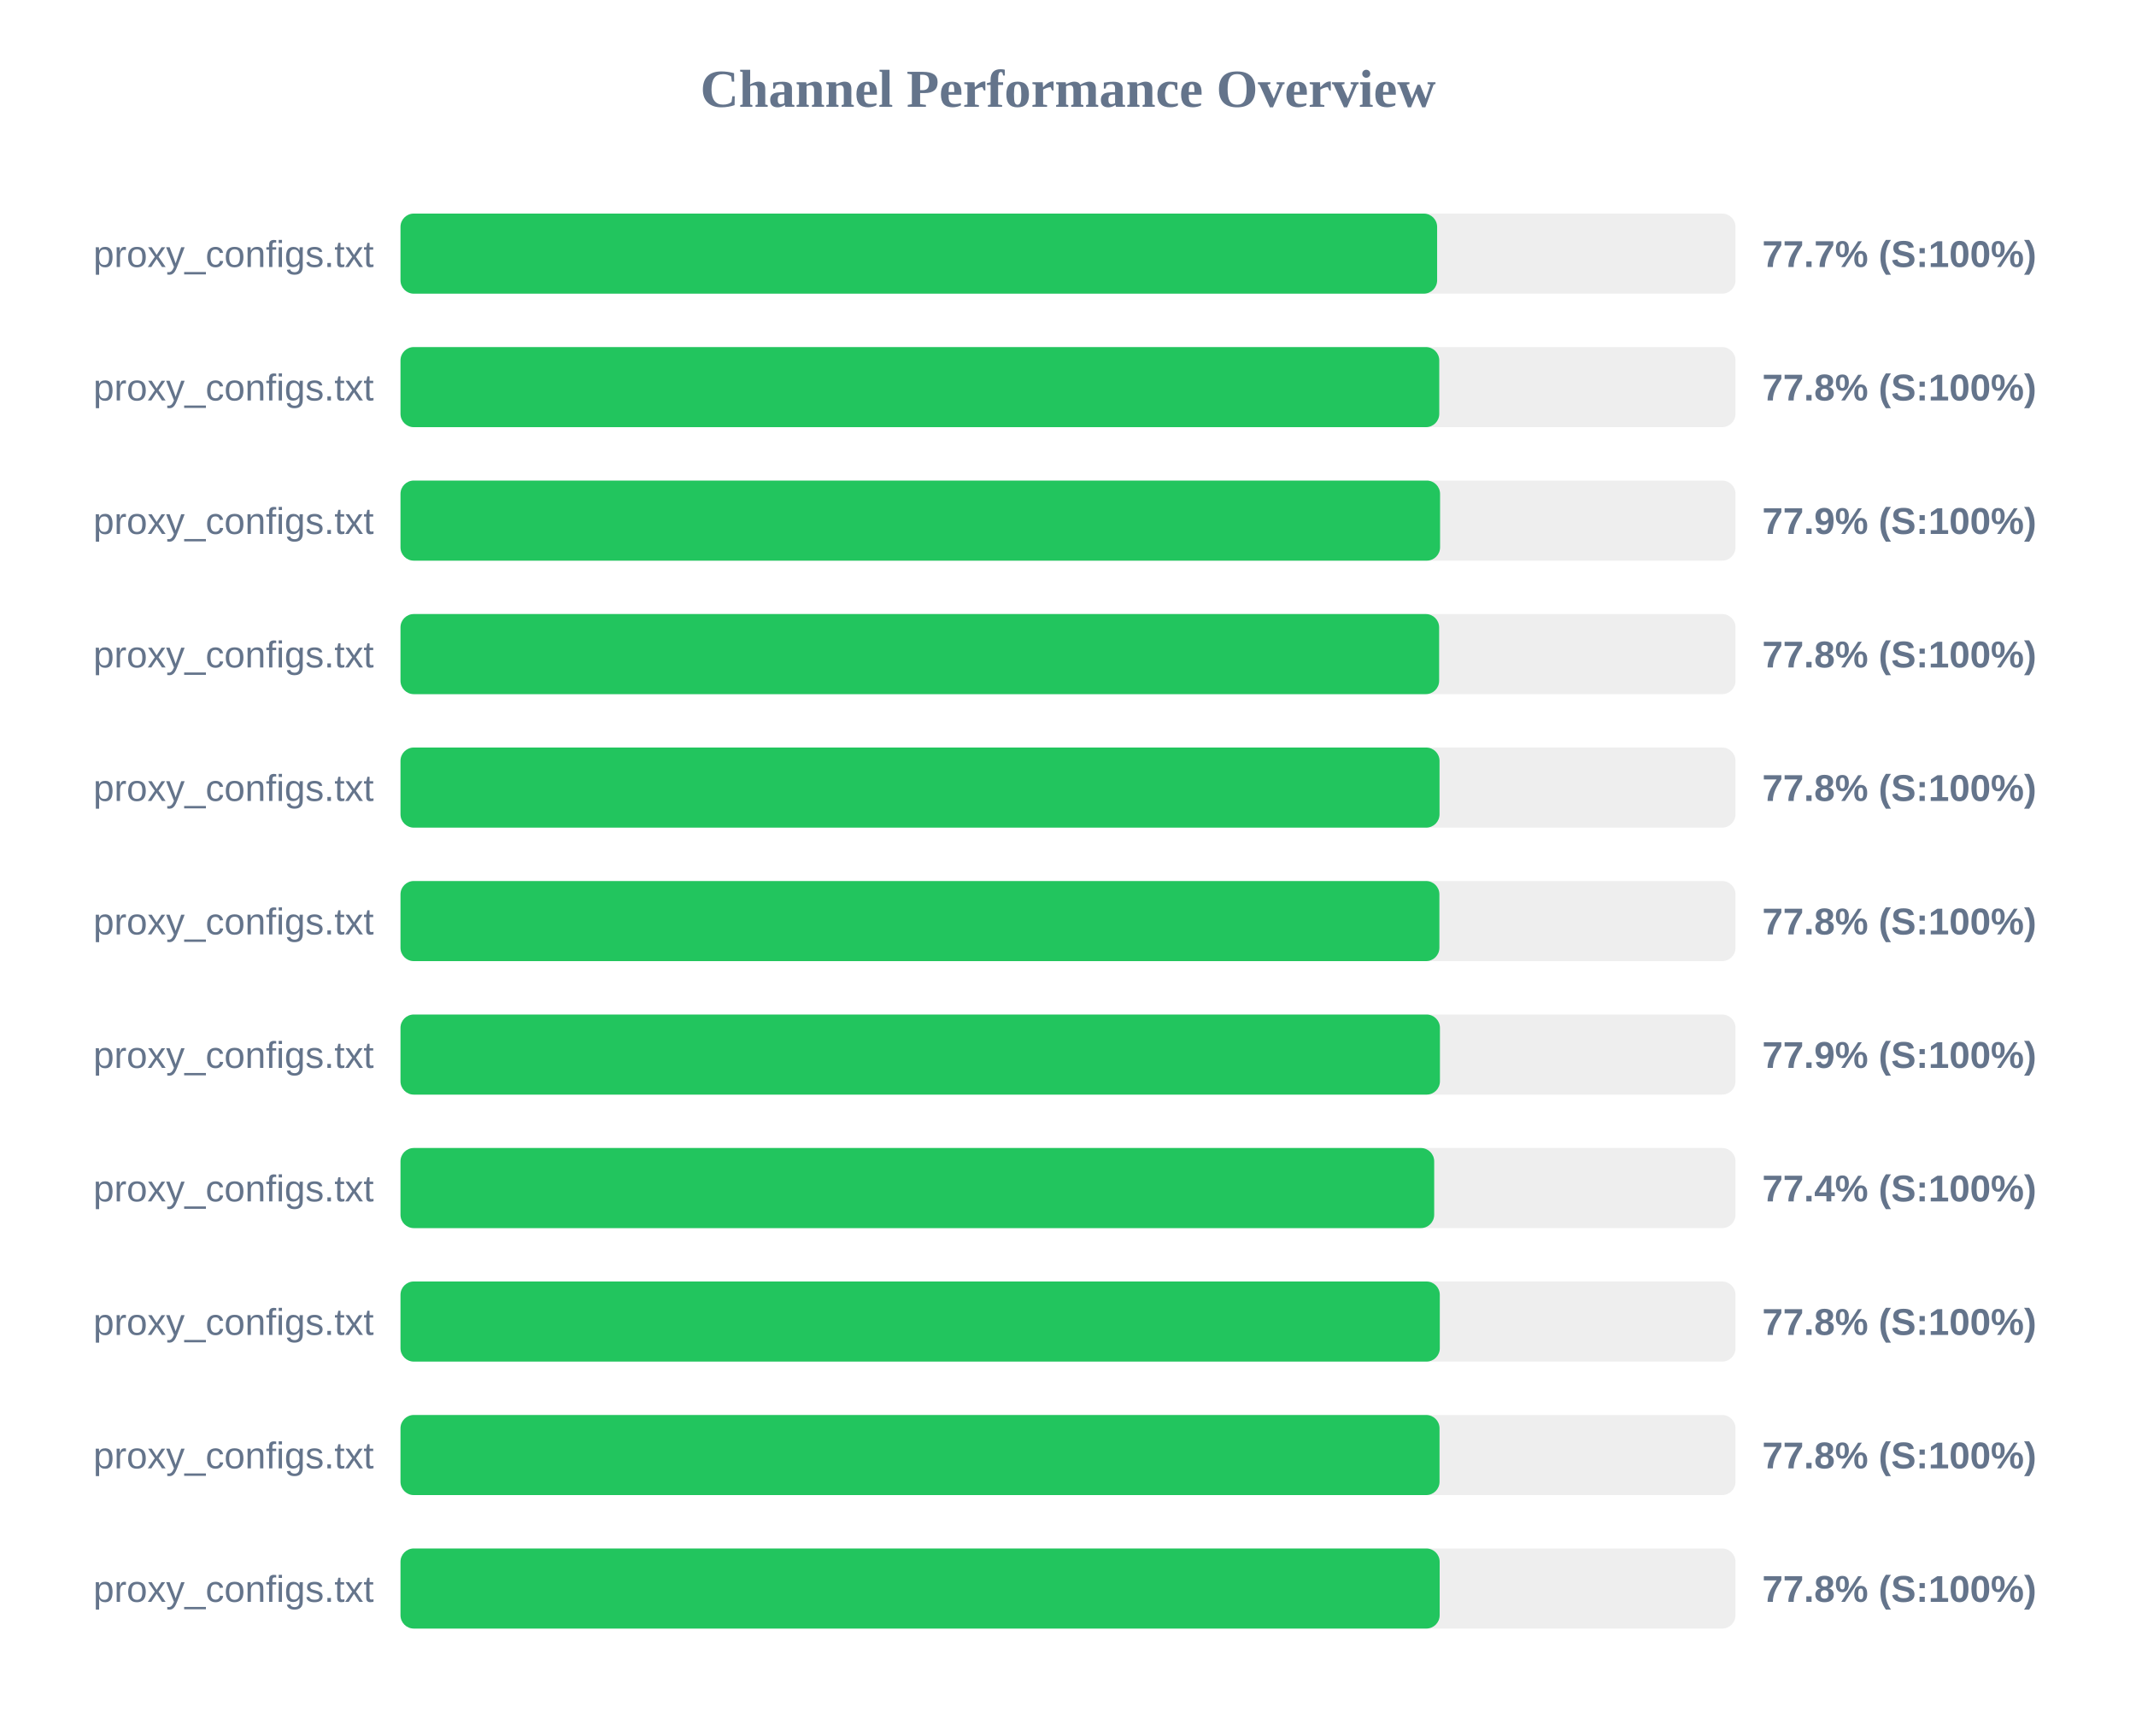
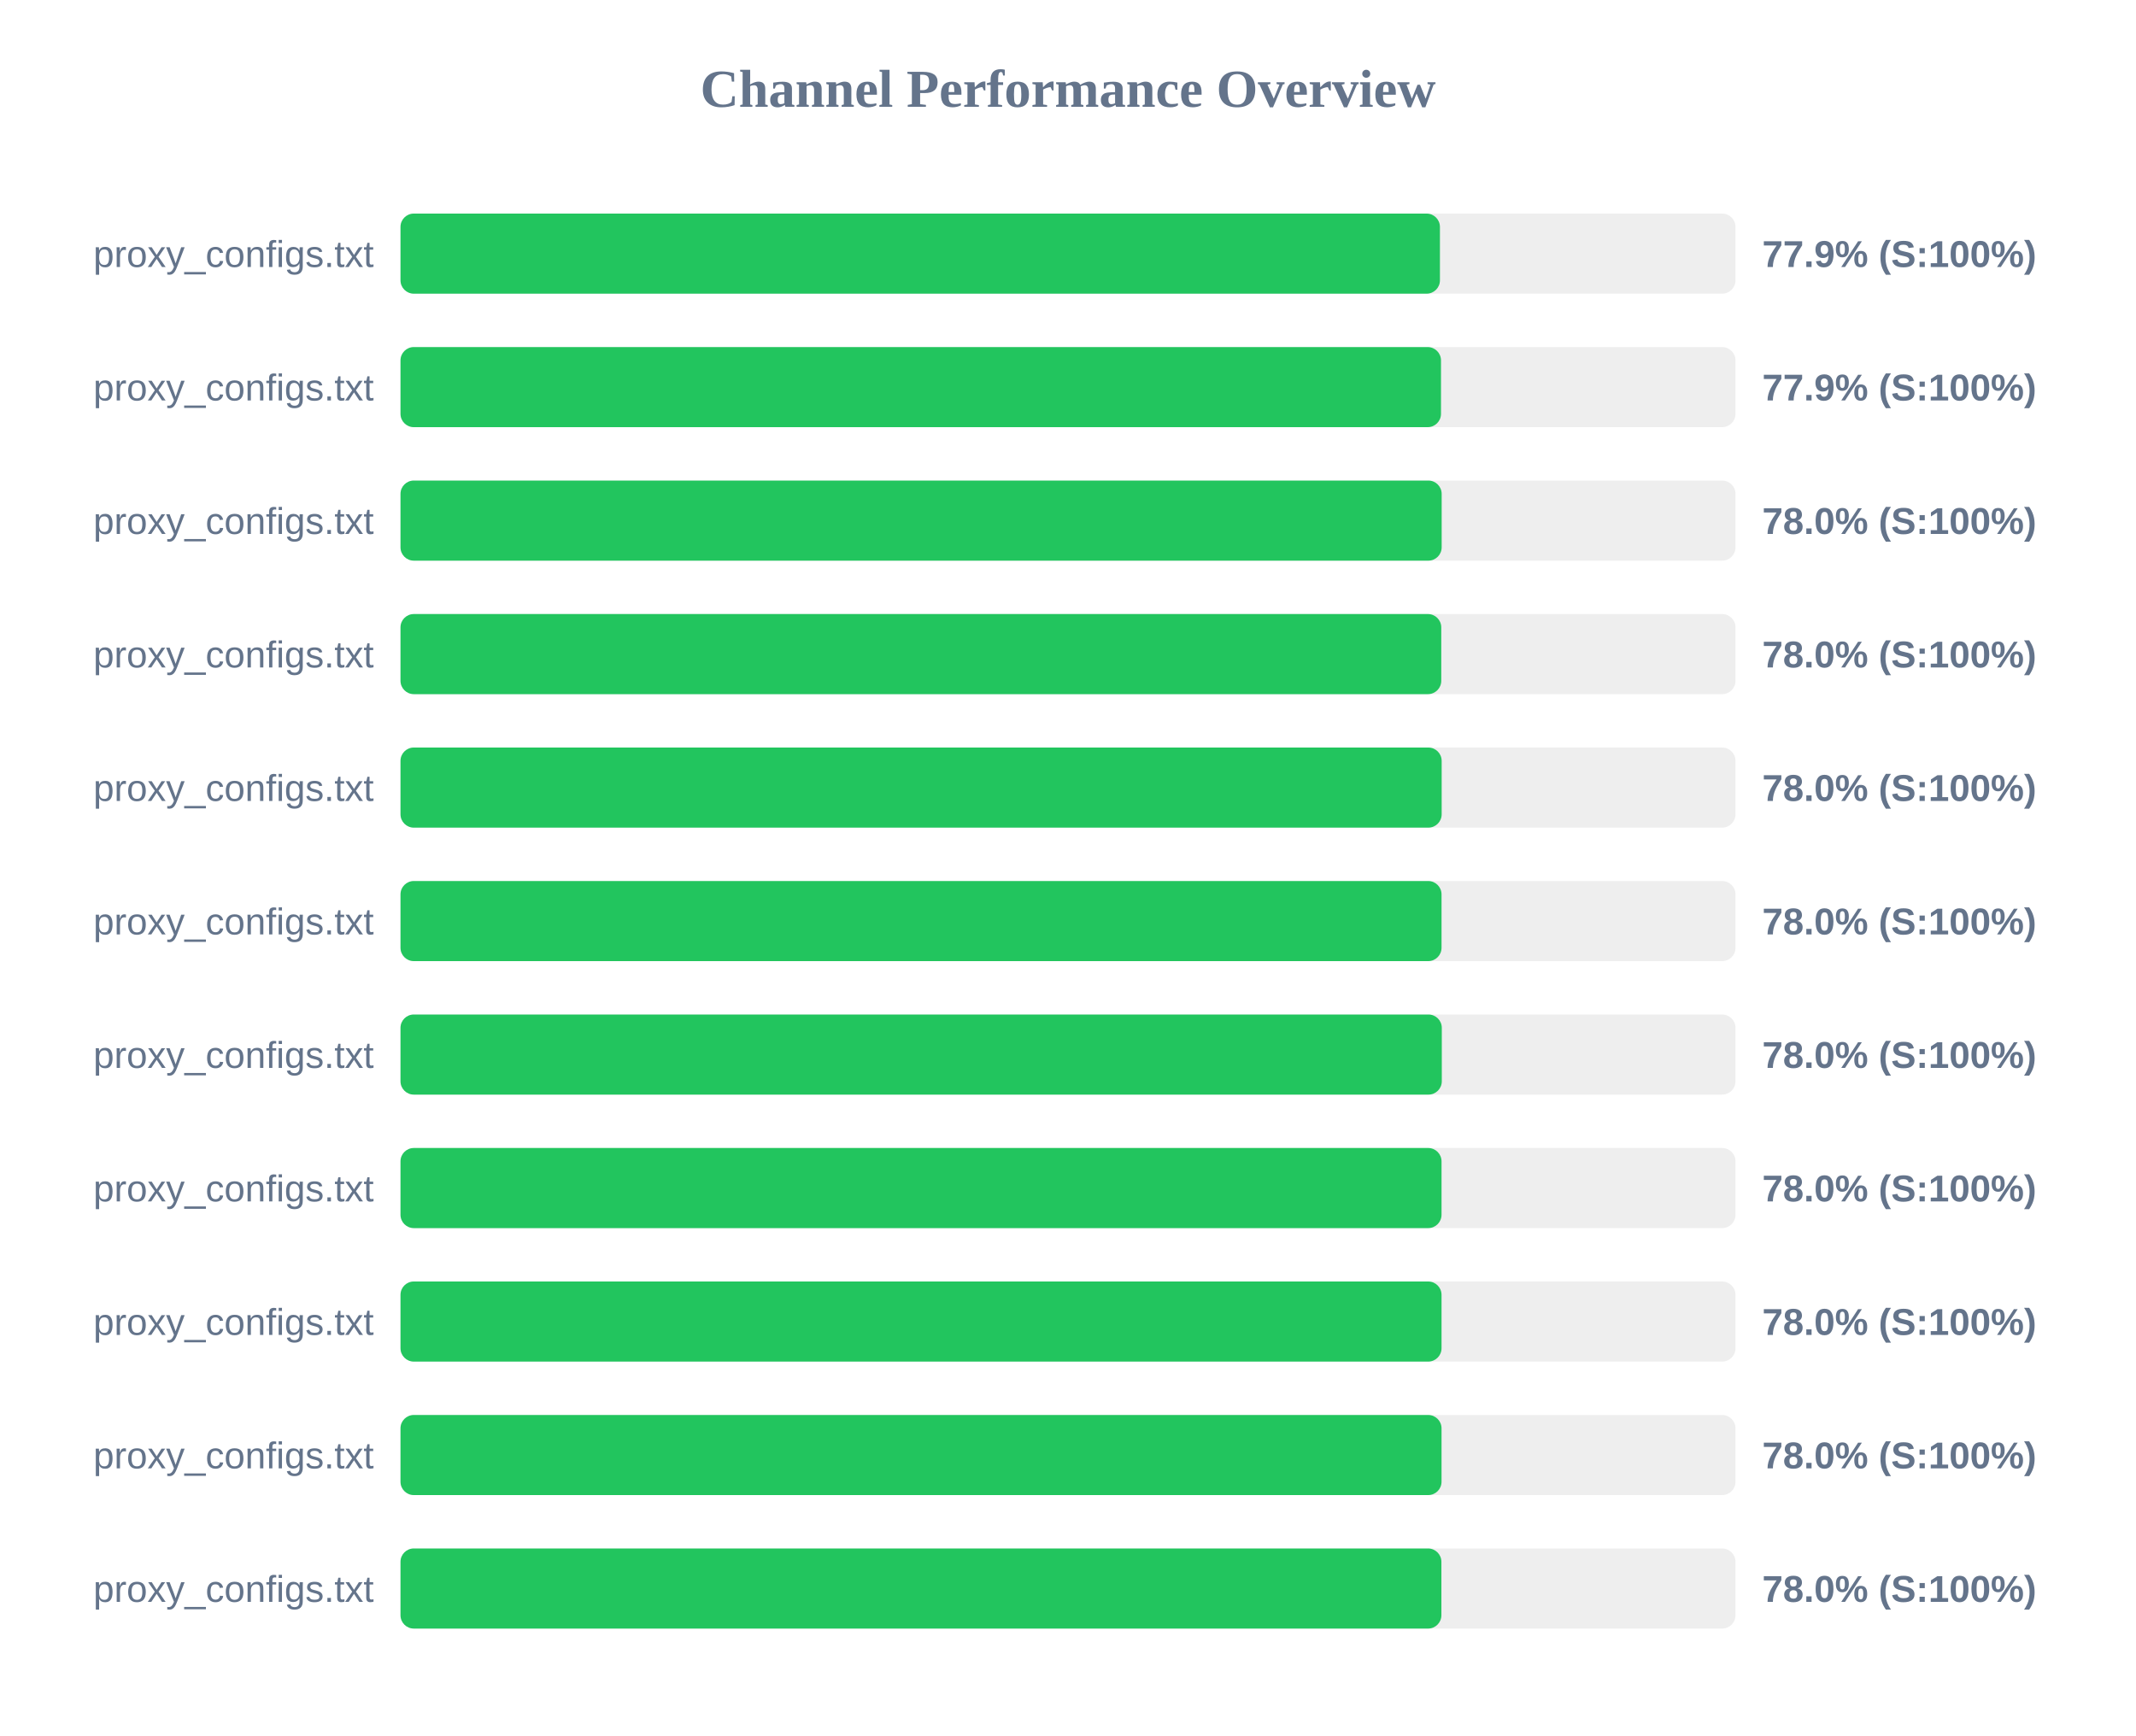
<svg xmlns="http://www.w3.org/2000/svg" width="800" height="650" version="1.1">
  <style>
        .row { font: 14px Arial; fill: #64748b; }
        .score { font: bold 14px Arial; fill: #64748b; }
    </style>
  <text x="400" y="40" text-anchor="middle" font-size="20px" font-weight="bold" fill="#64748b">Channel Performance Overview</text>
  <rect x="150" y="80" width="500" height="30" fill="#eee" rx="5" />
-   <rect x="150" y="80" width="388.25" height="30" fill="#22c55e" rx="5" />
+   <rect x="150" y="80" width="389.3" height="30" fill="#22c55e" rx="5" />
  <text x="140" y="100" text-anchor="end" class="row">proxy_configs.txt</text>
-   <text x="660" y="100" text-anchor="start" class="score">77.7% (S:100%)</text>
+   <text x="660" y="100" text-anchor="start" class="score">77.9% (S:100%)</text>
  <rect x="150" y="130" width="500" height="30" fill="#eee" rx="5" />
-   <rect x="150" y="130" width="389.05" height="30" fill="#22c55e" rx="5" />
+   <rect x="150" y="130" width="389.7" height="30" fill="#22c55e" rx="5" />
  <text x="140" y="150" text-anchor="end" class="row">proxy_configs.txt</text>
-   <text x="660" y="150" text-anchor="start" class="score">77.8% (S:100%)</text>
+   <text x="660" y="150" text-anchor="start" class="score">77.9% (S:100%)</text>
  <rect x="150" y="180" width="500" height="30" fill="#eee" rx="5" />
-   <rect x="150" y="180" width="389.35" height="30" fill="#22c55e" rx="5" />
+   <rect x="150" y="180" width="389.95" height="30" fill="#22c55e" rx="5" />
  <text x="140" y="200" text-anchor="end" class="row">proxy_configs.txt</text>
-   <text x="660" y="200" text-anchor="start" class="score">77.9% (S:100%)</text>
+   <text x="660" y="200" text-anchor="start" class="score">78.0% (S:100%)</text>
  <rect x="150" y="230" width="500" height="30" fill="#eee" rx="5" />
-   <rect x="150" y="230" width="389.0" height="30" fill="#22c55e" rx="5" />
+   <rect x="150" y="230" width="389.8" height="30" fill="#22c55e" rx="5" />
  <text x="140" y="250" text-anchor="end" class="row">proxy_configs.txt</text>
-   <text x="660" y="250" text-anchor="start" class="score">77.8% (S:100%)</text>
+   <text x="660" y="250" text-anchor="start" class="score">78.0% (S:100%)</text>
  <rect x="150" y="280" width="500" height="30" fill="#eee" rx="5" />
-   <rect x="150" y="280" width="389.15" height="30" fill="#22c55e" rx="5" />
+   <rect x="150" y="280" width="389.95" height="30" fill="#22c55e" rx="5" />
  <text x="140" y="300" text-anchor="end" class="row">proxy_configs.txt</text>
-   <text x="660" y="300" text-anchor="start" class="score">77.8% (S:100%)</text>
+   <text x="660" y="300" text-anchor="start" class="score">78.0% (S:100%)</text>
  <rect x="150" y="330" width="500" height="30" fill="#eee" rx="5" />
-   <rect x="150" y="330" width="389.1" height="30" fill="#22c55e" rx="5" />
+   <rect x="150" y="330" width="389.9" height="30" fill="#22c55e" rx="5" />
  <text x="140" y="350" text-anchor="end" class="row">proxy_configs.txt</text>
-   <text x="660" y="350" text-anchor="start" class="score">77.8% (S:100%)</text>
+   <text x="660" y="350" text-anchor="start" class="score">78.0% (S:100%)</text>
  <rect x="150" y="380" width="500" height="30" fill="#eee" rx="5" />
-   <rect x="150" y="380" width="389.3" height="30" fill="#22c55e" rx="5" />
+   <rect x="150" y="380" width="390.0" height="30" fill="#22c55e" rx="5" />
  <text x="140" y="400" text-anchor="end" class="row">proxy_configs.txt</text>
-   <text x="660" y="400" text-anchor="start" class="score">77.9% (S:100%)</text>
+   <text x="660" y="400" text-anchor="start" class="score">78.0% (S:100%)</text>
  <rect x="150" y="430" width="500" height="30" fill="#eee" rx="5" />
-   <rect x="150" y="430" width="387.15" height="30" fill="#22c55e" rx="5" />
+   <rect x="150" y="430" width="389.9" height="30" fill="#22c55e" rx="5" />
  <text x="140" y="450" text-anchor="end" class="row">proxy_configs.txt</text>
-   <text x="660" y="450" text-anchor="start" class="score">77.4% (S:100%)</text>
+   <text x="660" y="450" text-anchor="start" class="score">78.0% (S:100%)</text>
  <rect x="150" y="480" width="500" height="30" fill="#eee" rx="5" />
-   <rect x="150" y="480" width="389.25" height="30" fill="#22c55e" rx="5" />
+   <rect x="150" y="480" width="389.9" height="30" fill="#22c55e" rx="5" />
  <text x="140" y="500" text-anchor="end" class="row">proxy_configs.txt</text>
-   <text x="660" y="500" text-anchor="start" class="score">77.8% (S:100%)</text>
+   <text x="660" y="500" text-anchor="start" class="score">78.0% (S:100%)</text>
  <rect x="150" y="530" width="500" height="30" fill="#eee" rx="5" />
-   <rect x="150" y="530" width="389.15" height="30" fill="#22c55e" rx="5" />
+   <rect x="150" y="530" width="389.9" height="30" fill="#22c55e" rx="5" />
  <text x="140" y="550" text-anchor="end" class="row">proxy_configs.txt</text>
-   <text x="660" y="550" text-anchor="start" class="score">77.8% (S:100%)</text>
+   <text x="660" y="550" text-anchor="start" class="score">78.0% (S:100%)</text>
  <rect x="150" y="580" width="500" height="30" fill="#eee" rx="5" />
-   <rect x="150" y="580" width="389.2" height="30" fill="#22c55e" rx="5" />
+   <rect x="150" y="580" width="389.85" height="30" fill="#22c55e" rx="5" />
  <text x="140" y="600" text-anchor="end" class="row">proxy_configs.txt</text>
-   <text x="660" y="600" text-anchor="start" class="score">77.8% (S:100%)</text>
+   <text x="660" y="600" text-anchor="start" class="score">78.0% (S:100%)</text>
</svg>
